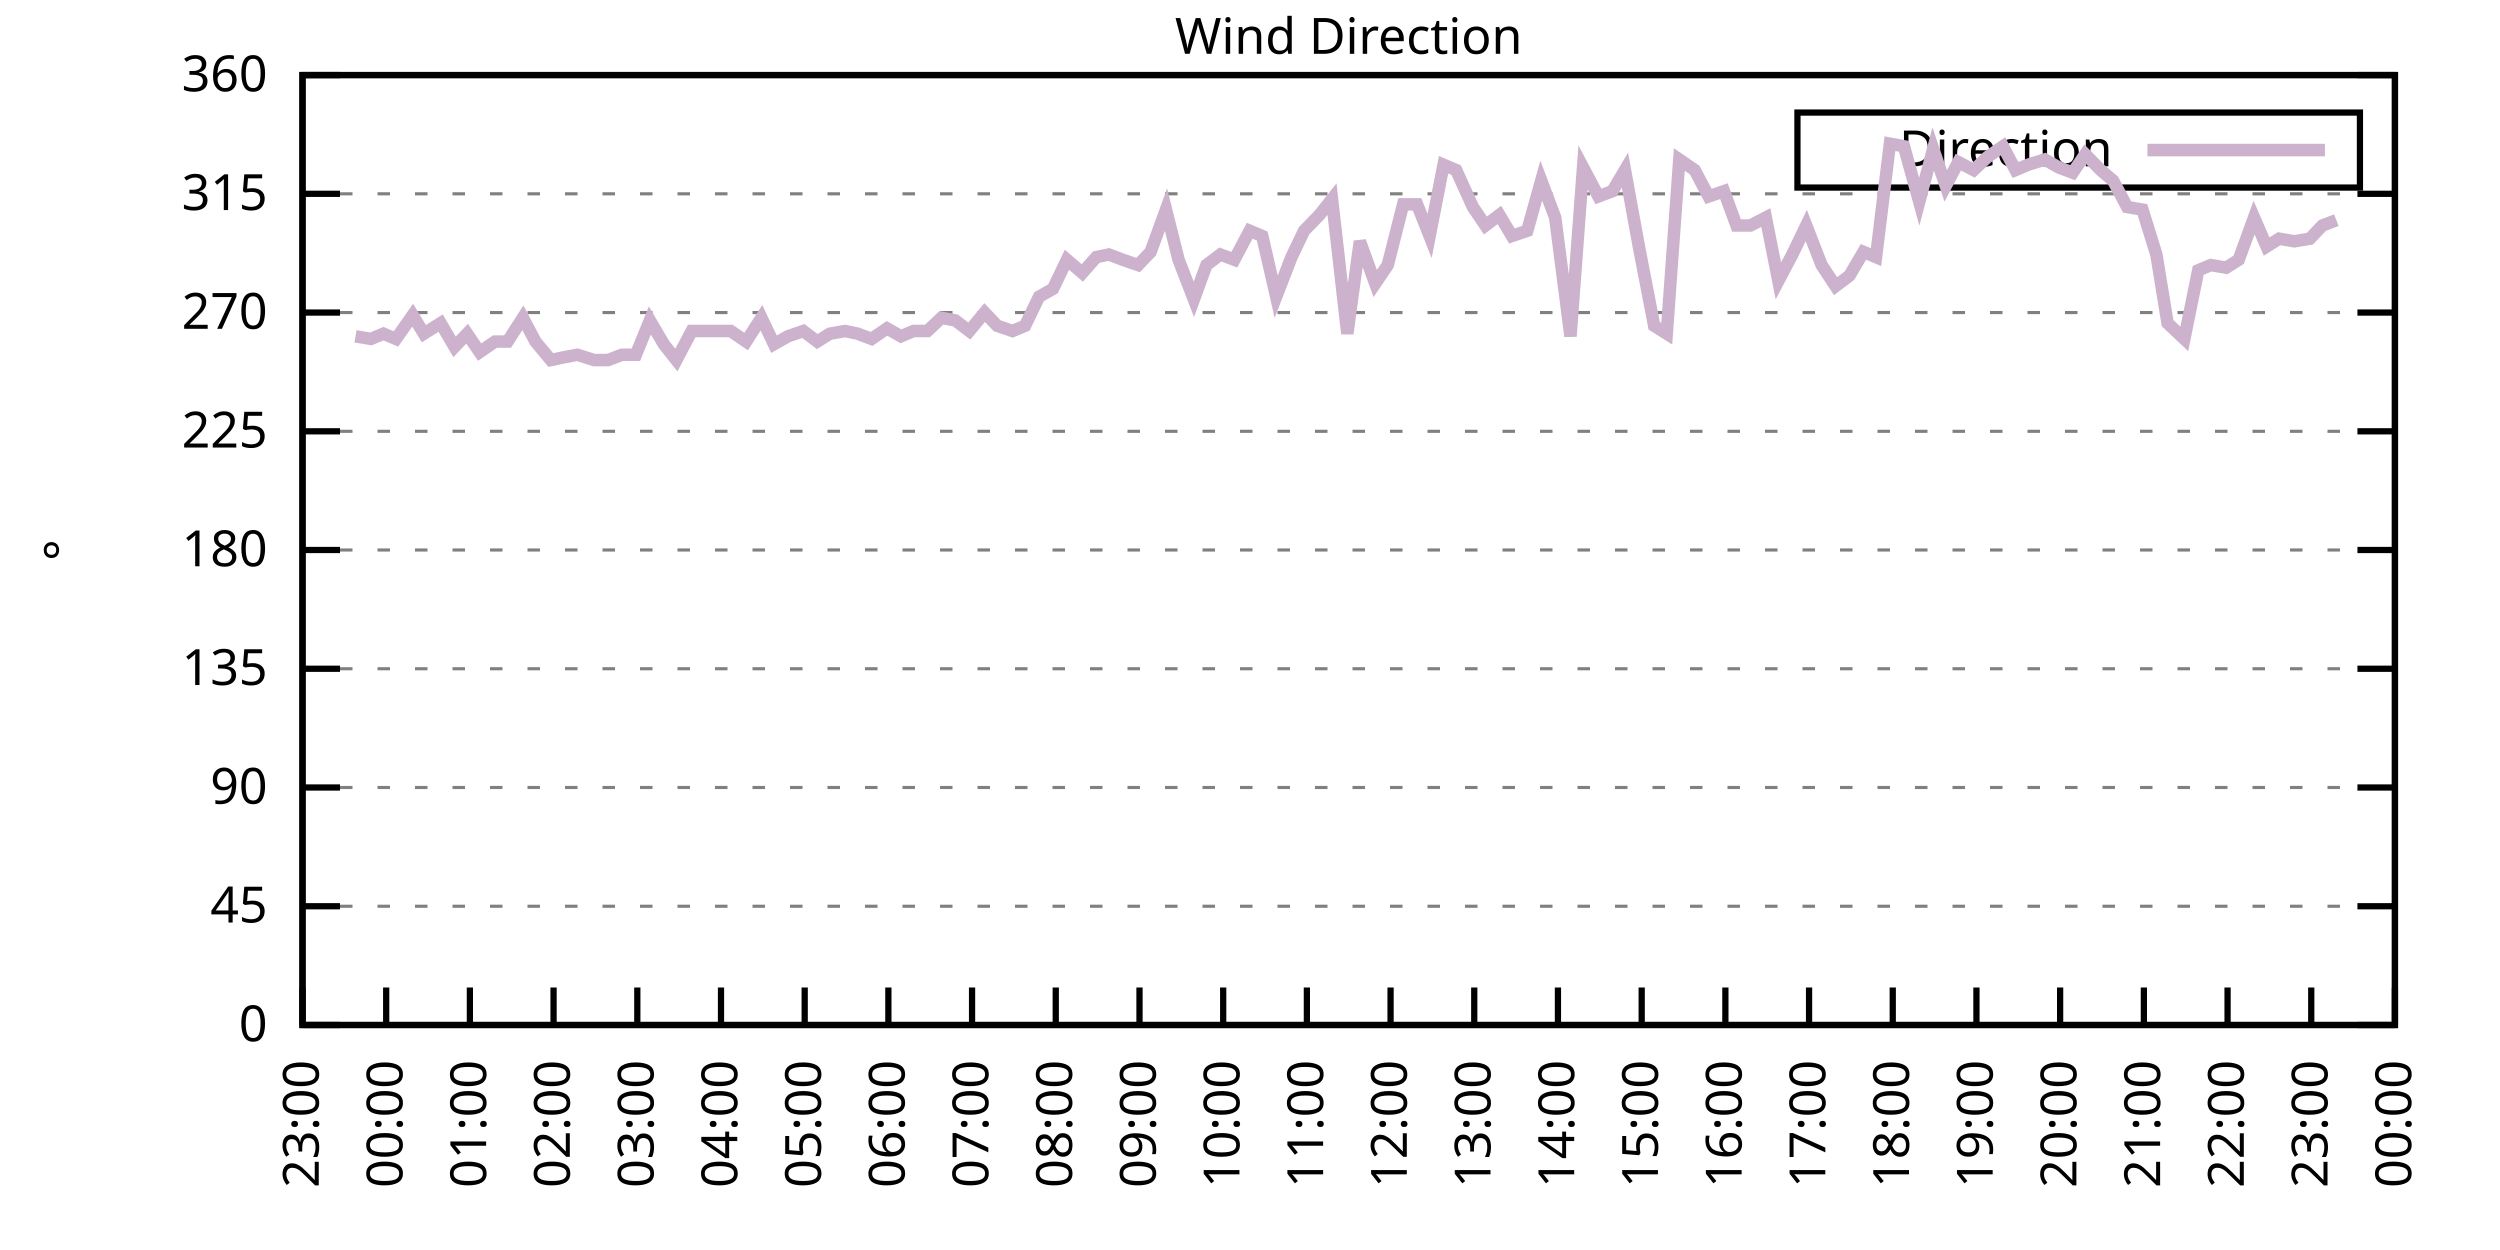
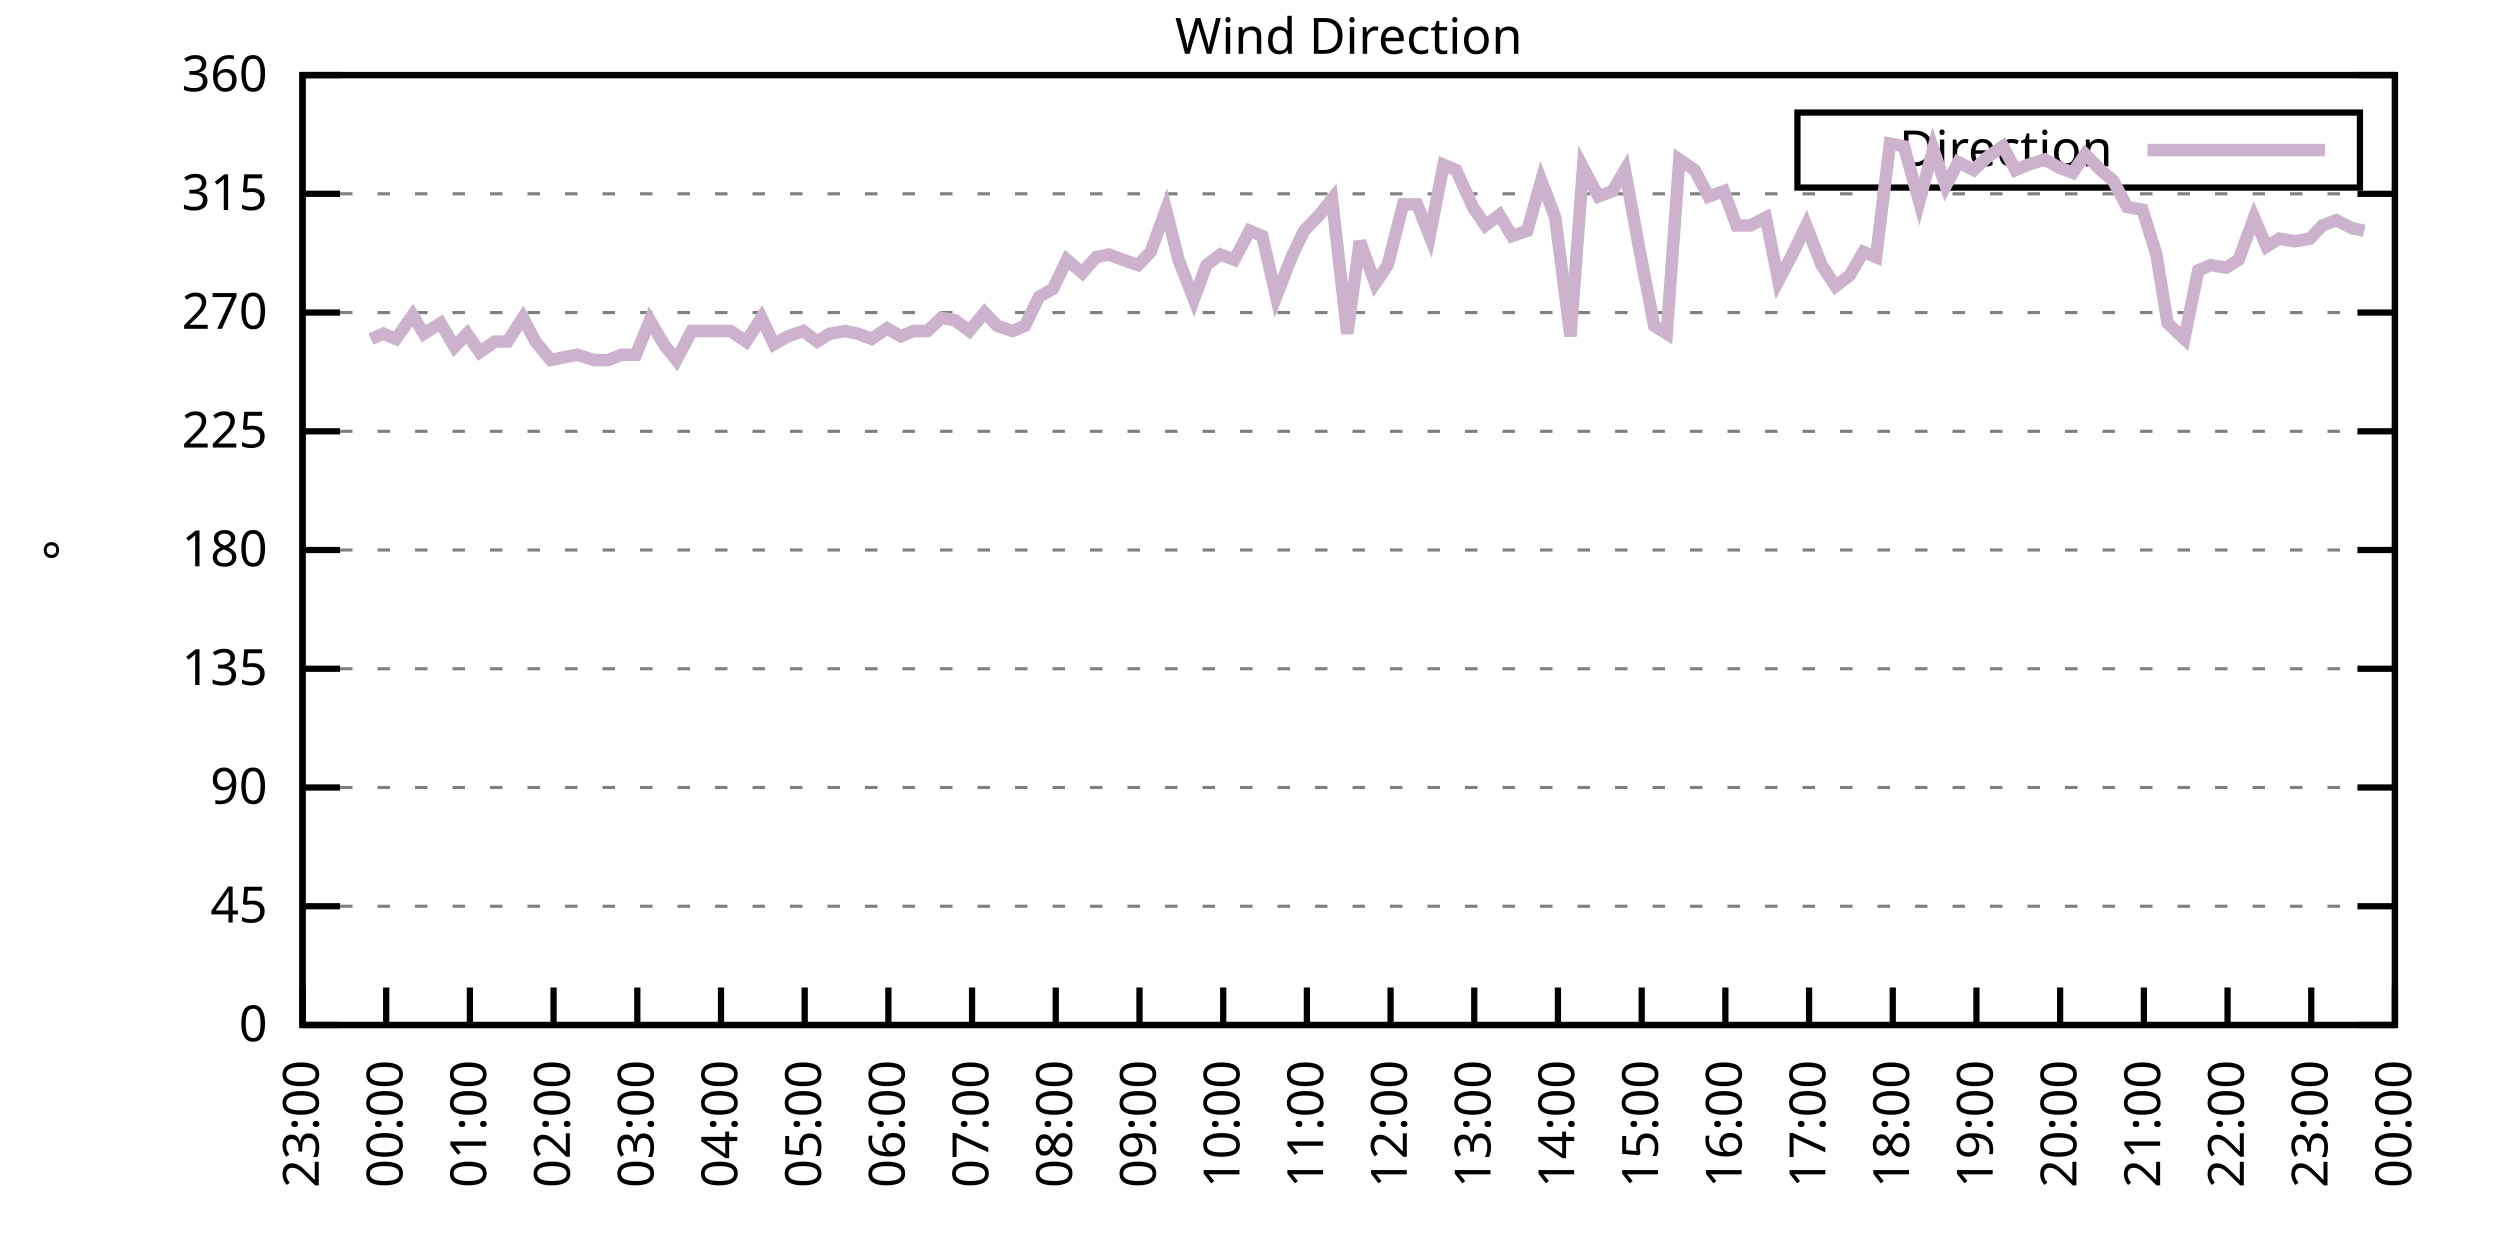
<svg xmlns="http://www.w3.org/2000/svg" xmlns:xlink="http://www.w3.org/1999/xlink" width="400" height="200" viewBox="0 0 400 200">
  <g id="gnuplot_canvas">
    <rect x="0" y="0" width="400" height="200" fill="none" />
    <defs>
      <circle id="gpDot" r="0.5" stroke-width="0.5" stroke="currentColor" />
      <path id="gpPt0" stroke-width="0.333" stroke="currentColor" d="M-1,0 h2 M0,-1 v2" />
      <path id="gpPt1" stroke-width="0.333" stroke="currentColor" d="M-1,-1 L1,1 M1,-1 L-1,1" />
      <path id="gpPt2" stroke-width="0.333" stroke="currentColor" d="M-1,0 L1,0 M0,-1 L0,1 M-1,-1 L1,1 M-1,1 L1,-1" />
      <rect id="gpPt3" stroke-width="0.333" stroke="currentColor" x="-1" y="-1" width="2" height="2" />
      <rect id="gpPt4" stroke-width="0.333" stroke="currentColor" fill="currentColor" x="-1" y="-1" width="2" height="2" />
      <circle id="gpPt5" stroke-width="0.333" stroke="currentColor" cx="0" cy="0" r="1" />
      <use xlink:href="#gpPt5" id="gpPt6" fill="currentColor" stroke="none" />
      <path id="gpPt7" stroke-width="0.333" stroke="currentColor" d="M0,-1.33 L-1.33,0.67 L1.33,0.67 z" />
      <use xlink:href="#gpPt7" id="gpPt8" fill="currentColor" stroke="none" />
      <use xlink:href="#gpPt7" id="gpPt9" stroke="currentColor" transform="rotate(180)" />
      <use xlink:href="#gpPt9" id="gpPt10" fill="currentColor" stroke="none" />
      <use xlink:href="#gpPt3" id="gpPt11" stroke="currentColor" transform="rotate(45)" />
      <use xlink:href="#gpPt11" id="gpPt12" fill="currentColor" stroke="none" />
      <path id="gpPt13" stroke-width="0.333" stroke="currentColor" d="M0,1.330 L1.265,0.411 L0.782,-1.067 L-0.782,-1.076 L-1.265,0.411 z" />
      <use xlink:href="#gpPt13" id="gpPt14" fill="currentColor" stroke="none" />
      <filter id="textbox" filterUnits="objectBoundingBox" x="0" y="0" height="1" width="1">
        <feFlood flood-color="white" flood-opacity="1" result="bgnd" />
        <feComposite in="SourceGraphic" in2="bgnd" operator="atop" />
      </filter>
      <filter id="greybox" filterUnits="objectBoundingBox" x="0" y="0" height="1" width="1">
        <feFlood flood-color="lightgrey" flood-opacity="1" result="grey" />
        <feComposite in="SourceGraphic" in2="grey" operator="atop" />
      </filter>
    </defs>
    <g fill="none" color="white" stroke="currentColor" stroke-width="1.00" stroke-linecap="butt" stroke-linejoin="miter">
</g>
    <g fill="none" color="black" stroke="currentColor" stroke-width="1.00" stroke-linecap="butt" stroke-linejoin="miter">
      <g stroke="none" shape-rendering="crispEdges">
        <polygon fill="rgb(255, 255, 255)" points="48.40,164.00 383.18,164.00 383.18,12.02 48.40,12.02 " />
      </g>
    </g>
    <g fill="none" color="black" stroke="currentColor" stroke-width="1.00" stroke-linecap="butt" stroke-linejoin="miter">
</g>
    <g fill="none" color="black" stroke="black" stroke-width="0.50" stroke-linecap="butt" stroke-linejoin="miter">
</g>
    <g fill="none" color="gray" stroke="currentColor" stroke-width="0.50" stroke-linecap="butt" stroke-linejoin="miter">
      <path stroke="gray" stroke-dasharray="2,4" class="gridline" d="M48.40,164.00 L383.19,164.00  " />
    </g>
    <g fill="none" color="gray" stroke="gray" stroke-width="1.00" stroke-linecap="butt" stroke-linejoin="miter">
</g>
    <g fill="none" color="black" stroke="currentColor" stroke-width="1.00" stroke-linecap="butt" stroke-linejoin="miter">
      <path stroke="black" d="M48.40,164.00 L54.40,164.00 M383.19,164.00 L377.19,164.00  " />
      <g transform="translate(42.80,166.60)" stroke="none" fill="black" font-family="Sans" font-size="8.00" text-anchor="end">
        <text>
          <tspan font-family="Sans"> 0</tspan>
        </text>
      </g>
    </g>
    <g fill="none" color="black" stroke="currentColor" stroke-width="1.00" stroke-linecap="butt" stroke-linejoin="miter">
</g>
    <g fill="none" color="black" stroke="black" stroke-width="0.50" stroke-linecap="butt" stroke-linejoin="miter">
</g>
    <g fill="none" color="gray" stroke="currentColor" stroke-width="0.50" stroke-linecap="butt" stroke-linejoin="miter">
      <path stroke="gray" stroke-dasharray="2,4" class="gridline" d="M48.40,145.00 L383.19,145.00  " />
    </g>
    <g fill="none" color="gray" stroke="gray" stroke-width="1.00" stroke-linecap="butt" stroke-linejoin="miter">
</g>
    <g fill="none" color="black" stroke="currentColor" stroke-width="1.00" stroke-linecap="butt" stroke-linejoin="miter">
      <path stroke="black" d="M48.40,145.00 L54.40,145.00 M383.19,145.00 L377.19,145.00  " />
      <g transform="translate(42.80,147.60)" stroke="none" fill="black" font-family="Sans" font-size="8.00" text-anchor="end">
        <text>
          <tspan font-family="Sans"> 45</tspan>
        </text>
      </g>
    </g>
    <g fill="none" color="black" stroke="currentColor" stroke-width="1.00" stroke-linecap="butt" stroke-linejoin="miter">
</g>
    <g fill="none" color="black" stroke="black" stroke-width="0.50" stroke-linecap="butt" stroke-linejoin="miter">
</g>
    <g fill="none" color="gray" stroke="currentColor" stroke-width="0.50" stroke-linecap="butt" stroke-linejoin="miter">
      <path stroke="gray" stroke-dasharray="2,4" class="gridline" d="M48.40,126.00 L383.19,126.00  " />
    </g>
    <g fill="none" color="gray" stroke="gray" stroke-width="1.00" stroke-linecap="butt" stroke-linejoin="miter">
</g>
    <g fill="none" color="black" stroke="currentColor" stroke-width="1.00" stroke-linecap="butt" stroke-linejoin="miter">
      <path stroke="black" d="M48.40,126.00 L54.40,126.00 M383.19,126.00 L377.19,126.00  " />
      <g transform="translate(42.80,128.60)" stroke="none" fill="black" font-family="Sans" font-size="8.00" text-anchor="end">
        <text>
          <tspan font-family="Sans"> 90</tspan>
        </text>
      </g>
    </g>
    <g fill="none" color="black" stroke="currentColor" stroke-width="1.00" stroke-linecap="butt" stroke-linejoin="miter">
</g>
    <g fill="none" color="black" stroke="black" stroke-width="0.50" stroke-linecap="butt" stroke-linejoin="miter">
</g>
    <g fill="none" color="gray" stroke="currentColor" stroke-width="0.50" stroke-linecap="butt" stroke-linejoin="miter">
      <path stroke="gray" stroke-dasharray="2,4" class="gridline" d="M48.40,107.00 L383.19,107.00  " />
    </g>
    <g fill="none" color="gray" stroke="gray" stroke-width="1.00" stroke-linecap="butt" stroke-linejoin="miter">
</g>
    <g fill="none" color="black" stroke="currentColor" stroke-width="1.00" stroke-linecap="butt" stroke-linejoin="miter">
      <path stroke="black" d="M48.40,107.00 L54.40,107.00 M383.19,107.00 L377.19,107.00  " />
      <g transform="translate(42.80,109.60)" stroke="none" fill="black" font-family="Sans" font-size="8.00" text-anchor="end">
        <text>
          <tspan font-family="Sans"> 135</tspan>
        </text>
      </g>
    </g>
    <g fill="none" color="black" stroke="currentColor" stroke-width="1.00" stroke-linecap="butt" stroke-linejoin="miter">
</g>
    <g fill="none" color="black" stroke="black" stroke-width="0.50" stroke-linecap="butt" stroke-linejoin="miter">
</g>
    <g fill="none" color="gray" stroke="currentColor" stroke-width="0.50" stroke-linecap="butt" stroke-linejoin="miter">
      <path stroke="gray" stroke-dasharray="2,4" class="gridline" d="M48.40,88.00 L383.19,88.00  " />
    </g>
    <g fill="none" color="gray" stroke="gray" stroke-width="1.00" stroke-linecap="butt" stroke-linejoin="miter">
</g>
    <g fill="none" color="black" stroke="currentColor" stroke-width="1.00" stroke-linecap="butt" stroke-linejoin="miter">
      <path stroke="black" d="M48.40,88.00 L54.40,88.00 M383.19,88.00 L377.19,88.00  " />
      <g transform="translate(42.80,90.60)" stroke="none" fill="black" font-family="Sans" font-size="8.00" text-anchor="end">
        <text>
          <tspan font-family="Sans"> 180</tspan>
        </text>
      </g>
    </g>
    <g fill="none" color="black" stroke="currentColor" stroke-width="1.00" stroke-linecap="butt" stroke-linejoin="miter">
</g>
    <g fill="none" color="black" stroke="black" stroke-width="0.50" stroke-linecap="butt" stroke-linejoin="miter">
</g>
    <g fill="none" color="gray" stroke="currentColor" stroke-width="0.50" stroke-linecap="butt" stroke-linejoin="miter">
      <path stroke="gray" stroke-dasharray="2,4" class="gridline" d="M48.40,69.01 L383.19,69.01  " />
    </g>
    <g fill="none" color="gray" stroke="gray" stroke-width="1.00" stroke-linecap="butt" stroke-linejoin="miter">
</g>
    <g fill="none" color="black" stroke="currentColor" stroke-width="1.00" stroke-linecap="butt" stroke-linejoin="miter">
      <path stroke="black" d="M48.40,69.01 L54.40,69.01 M383.19,69.01 L377.19,69.01  " />
      <g transform="translate(42.80,71.61)" stroke="none" fill="black" font-family="Sans" font-size="8.00" text-anchor="end">
        <text>
          <tspan font-family="Sans"> 225</tspan>
        </text>
      </g>
    </g>
    <g fill="none" color="black" stroke="currentColor" stroke-width="1.00" stroke-linecap="butt" stroke-linejoin="miter">
</g>
    <g fill="none" color="black" stroke="black" stroke-width="0.50" stroke-linecap="butt" stroke-linejoin="miter">
</g>
    <g fill="none" color="gray" stroke="currentColor" stroke-width="0.50" stroke-linecap="butt" stroke-linejoin="miter">
      <path stroke="gray" stroke-dasharray="2,4" class="gridline" d="M48.40,50.01 L383.19,50.01  " />
    </g>
    <g fill="none" color="gray" stroke="gray" stroke-width="1.00" stroke-linecap="butt" stroke-linejoin="miter">
</g>
    <g fill="none" color="black" stroke="currentColor" stroke-width="1.00" stroke-linecap="butt" stroke-linejoin="miter">
      <path stroke="black" d="M48.40,50.01 L54.40,50.01 M383.19,50.01 L377.19,50.01  " />
      <g transform="translate(42.80,52.61)" stroke="none" fill="black" font-family="Sans" font-size="8.00" text-anchor="end">
        <text>
          <tspan font-family="Sans"> 270</tspan>
        </text>
      </g>
    </g>
    <g fill="none" color="black" stroke="currentColor" stroke-width="1.00" stroke-linecap="butt" stroke-linejoin="miter">
</g>
    <g fill="none" color="black" stroke="black" stroke-width="0.50" stroke-linecap="butt" stroke-linejoin="miter">
</g>
    <g fill="none" color="gray" stroke="currentColor" stroke-width="0.50" stroke-linecap="butt" stroke-linejoin="miter">
      <path stroke="gray" stroke-dasharray="2,4" class="gridline" d="M48.40,31.01 L383.19,31.01  " />
    </g>
    <g fill="none" color="gray" stroke="gray" stroke-width="1.00" stroke-linecap="butt" stroke-linejoin="miter">
</g>
    <g fill="none" color="black" stroke="currentColor" stroke-width="1.00" stroke-linecap="butt" stroke-linejoin="miter">
      <path stroke="black" d="M48.40,31.01 L54.40,31.01 M383.19,31.01 L377.19,31.01  " />
      <g transform="translate(42.80,33.61)" stroke="none" fill="black" font-family="Sans" font-size="8.00" text-anchor="end">
        <text>
          <tspan font-family="Sans"> 315</tspan>
        </text>
      </g>
    </g>
    <g fill="none" color="black" stroke="currentColor" stroke-width="1.00" stroke-linecap="butt" stroke-linejoin="miter">
</g>
    <g fill="none" color="black" stroke="black" stroke-width="0.50" stroke-linecap="butt" stroke-linejoin="miter">
</g>
    <g fill="none" color="gray" stroke="currentColor" stroke-width="0.50" stroke-linecap="butt" stroke-linejoin="miter">
      <path stroke="gray" stroke-dasharray="2,4" class="gridline" d="M48.40,12.01 L383.19,12.01  " />
    </g>
    <g fill="none" color="gray" stroke="gray" stroke-width="1.00" stroke-linecap="butt" stroke-linejoin="miter">
</g>
    <g fill="none" color="black" stroke="currentColor" stroke-width="1.00" stroke-linecap="butt" stroke-linejoin="miter">
      <path stroke="black" d="M48.40,12.01 L54.40,12.01 M383.19,12.01 L377.19,12.01  " />
      <g transform="translate(42.80,14.61)" stroke="none" fill="black" font-family="Sans" font-size="8.00" text-anchor="end">
        <text>
          <tspan font-family="Sans"> 360</tspan>
        </text>
      </g>
    </g>
    <g fill="none" color="black" stroke="currentColor" stroke-width="1.00" stroke-linecap="butt" stroke-linejoin="miter">
      <path stroke="black" d="M48.40,164.00 L48.40,158.00  " />
      <g transform="translate(51.00,169.60) rotate(270.00)" stroke="none" fill="black" font-family="Sans" font-size="8.00" text-anchor="end">
        <text>
          <tspan font-family="Sans">23:00</tspan>
        </text>
      </g>
    </g>
    <g fill="none" color="black" stroke="currentColor" stroke-width="1.00" stroke-linecap="butt" stroke-linejoin="miter">
      <path stroke="black" d="M61.79,164.00 L61.79,158.00  " />
      <g transform="translate(64.39,169.60) rotate(270.00)" stroke="none" fill="black" font-family="Sans" font-size="8.00" text-anchor="end">
        <text>
          <tspan font-family="Sans">00:00</tspan>
        </text>
      </g>
    </g>
    <g fill="none" color="black" stroke="currentColor" stroke-width="1.00" stroke-linecap="butt" stroke-linejoin="miter">
      <path stroke="black" d="M75.18,164.00 L75.18,158.00  " />
      <g transform="translate(77.78,169.60) rotate(270.00)" stroke="none" fill="black" font-family="Sans" font-size="8.00" text-anchor="end">
        <text>
          <tspan font-family="Sans">01:00</tspan>
        </text>
      </g>
    </g>
    <g fill="none" color="black" stroke="currentColor" stroke-width="1.00" stroke-linecap="butt" stroke-linejoin="miter">
      <path stroke="black" d="M88.57,164.00 L88.57,158.00  " />
      <g transform="translate(91.17,169.60) rotate(270.00)" stroke="none" fill="black" font-family="Sans" font-size="8.00" text-anchor="end">
        <text>
          <tspan font-family="Sans">02:00</tspan>
        </text>
      </g>
    </g>
    <g fill="none" color="black" stroke="currentColor" stroke-width="1.00" stroke-linecap="butt" stroke-linejoin="miter">
      <path stroke="black" d="M101.97,164.00 L101.97,158.00  " />
      <g transform="translate(104.57,169.60) rotate(270.00)" stroke="none" fill="black" font-family="Sans" font-size="8.00" text-anchor="end">
        <text>
          <tspan font-family="Sans">03:00</tspan>
        </text>
      </g>
    </g>
    <g fill="none" color="black" stroke="currentColor" stroke-width="1.00" stroke-linecap="butt" stroke-linejoin="miter">
      <path stroke="black" d="M115.36,164.00 L115.36,158.00  " />
      <g transform="translate(117.96,169.60) rotate(270.00)" stroke="none" fill="black" font-family="Sans" font-size="8.00" text-anchor="end">
        <text>
          <tspan font-family="Sans">04:00</tspan>
        </text>
      </g>
    </g>
    <g fill="none" color="black" stroke="currentColor" stroke-width="1.00" stroke-linecap="butt" stroke-linejoin="miter">
      <path stroke="black" d="M128.75,164.00 L128.75,158.00  " />
      <g transform="translate(131.35,169.60) rotate(270.00)" stroke="none" fill="black" font-family="Sans" font-size="8.00" text-anchor="end">
        <text>
          <tspan font-family="Sans">05:00</tspan>
        </text>
      </g>
    </g>
    <g fill="none" color="black" stroke="currentColor" stroke-width="1.00" stroke-linecap="butt" stroke-linejoin="miter">
      <path stroke="black" d="M142.14,164.00 L142.14,158.00  " />
      <g transform="translate(144.74,169.60) rotate(270.00)" stroke="none" fill="black" font-family="Sans" font-size="8.00" text-anchor="end">
        <text>
          <tspan font-family="Sans">06:00</tspan>
        </text>
      </g>
    </g>
    <g fill="none" color="black" stroke="currentColor" stroke-width="1.00" stroke-linecap="butt" stroke-linejoin="miter">
      <path stroke="black" d="M155.53,164.00 L155.53,158.00  " />
      <g transform="translate(158.13,169.60) rotate(270.00)" stroke="none" fill="black" font-family="Sans" font-size="8.00" text-anchor="end">
        <text>
          <tspan font-family="Sans">07:00</tspan>
        </text>
      </g>
    </g>
    <g fill="none" color="black" stroke="currentColor" stroke-width="1.00" stroke-linecap="butt" stroke-linejoin="miter">
      <path stroke="black" d="M168.92,164.00 L168.92,158.00  " />
      <g transform="translate(171.52,169.60) rotate(270.00)" stroke="none" fill="black" font-family="Sans" font-size="8.00" text-anchor="end">
        <text>
          <tspan font-family="Sans">08:00</tspan>
        </text>
      </g>
    </g>
    <g fill="none" color="black" stroke="currentColor" stroke-width="1.00" stroke-linecap="butt" stroke-linejoin="miter">
      <path stroke="black" d="M182.32,164.00 L182.32,158.00  " />
      <g transform="translate(184.92,169.60) rotate(270.00)" stroke="none" fill="black" font-family="Sans" font-size="8.00" text-anchor="end">
        <text>
          <tspan font-family="Sans">09:00</tspan>
        </text>
      </g>
    </g>
    <g fill="none" color="black" stroke="currentColor" stroke-width="1.00" stroke-linecap="butt" stroke-linejoin="miter">
      <path stroke="black" d="M195.71,164.00 L195.71,158.00  " />
      <g transform="translate(198.31,169.60) rotate(270.00)" stroke="none" fill="black" font-family="Sans" font-size="8.00" text-anchor="end">
        <text>
          <tspan font-family="Sans">10:00</tspan>
        </text>
      </g>
    </g>
    <g fill="none" color="black" stroke="currentColor" stroke-width="1.00" stroke-linecap="butt" stroke-linejoin="miter">
      <path stroke="black" d="M209.10,164.00 L209.10,158.00  " />
      <g transform="translate(211.70,169.60) rotate(270.00)" stroke="none" fill="black" font-family="Sans" font-size="8.00" text-anchor="end">
        <text>
          <tspan font-family="Sans">11:00</tspan>
        </text>
      </g>
    </g>
    <g fill="none" color="black" stroke="currentColor" stroke-width="1.00" stroke-linecap="butt" stroke-linejoin="miter">
      <path stroke="black" d="M222.49,164.00 L222.49,158.00  " />
      <g transform="translate(225.09,169.60) rotate(270.00)" stroke="none" fill="black" font-family="Sans" font-size="8.00" text-anchor="end">
        <text>
          <tspan font-family="Sans">12:00</tspan>
        </text>
      </g>
    </g>
    <g fill="none" color="black" stroke="currentColor" stroke-width="1.00" stroke-linecap="butt" stroke-linejoin="miter">
      <path stroke="black" d="M235.88,164.00 L235.88,158.00  " />
      <g transform="translate(238.48,169.60) rotate(270.00)" stroke="none" fill="black" font-family="Sans" font-size="8.00" text-anchor="end">
        <text>
          <tspan font-family="Sans">13:00</tspan>
        </text>
      </g>
    </g>
    <g fill="none" color="black" stroke="currentColor" stroke-width="1.00" stroke-linecap="butt" stroke-linejoin="miter">
      <path stroke="black" d="M249.27,164.00 L249.27,158.00  " />
      <g transform="translate(251.87,169.60) rotate(270.00)" stroke="none" fill="black" font-family="Sans" font-size="8.00" text-anchor="end">
        <text>
          <tspan font-family="Sans">14:00</tspan>
        </text>
      </g>
    </g>
    <g fill="none" color="black" stroke="currentColor" stroke-width="1.00" stroke-linecap="butt" stroke-linejoin="miter">
      <path stroke="black" d="M262.67,164.00 L262.67,158.00  " />
      <g transform="translate(265.27,169.60) rotate(270.00)" stroke="none" fill="black" font-family="Sans" font-size="8.00" text-anchor="end">
        <text>
          <tspan font-family="Sans">15:00</tspan>
        </text>
      </g>
    </g>
    <g fill="none" color="black" stroke="currentColor" stroke-width="1.00" stroke-linecap="butt" stroke-linejoin="miter">
      <path stroke="black" d="M276.06,164.00 L276.06,158.00  " />
      <g transform="translate(278.66,169.60) rotate(270.00)" stroke="none" fill="black" font-family="Sans" font-size="8.00" text-anchor="end">
        <text>
          <tspan font-family="Sans">16:00</tspan>
        </text>
      </g>
    </g>
    <g fill="none" color="black" stroke="currentColor" stroke-width="1.00" stroke-linecap="butt" stroke-linejoin="miter">
      <path stroke="black" d="M289.45,164.00 L289.45,158.00  " />
      <g transform="translate(292.05,169.60) rotate(270.00)" stroke="none" fill="black" font-family="Sans" font-size="8.00" text-anchor="end">
        <text>
          <tspan font-family="Sans">17:00</tspan>
        </text>
      </g>
    </g>
    <g fill="none" color="black" stroke="currentColor" stroke-width="1.00" stroke-linecap="butt" stroke-linejoin="miter">
      <path stroke="black" d="M302.84,164.00 L302.84,158.00  " />
      <g transform="translate(305.44,169.60) rotate(270.00)" stroke="none" fill="black" font-family="Sans" font-size="8.00" text-anchor="end">
        <text>
          <tspan font-family="Sans">18:00</tspan>
        </text>
      </g>
    </g>
    <g fill="none" color="black" stroke="currentColor" stroke-width="1.00" stroke-linecap="butt" stroke-linejoin="miter">
      <path stroke="black" d="M316.23,164.00 L316.23,158.00  " />
      <g transform="translate(318.83,169.60) rotate(270.00)" stroke="none" fill="black" font-family="Sans" font-size="8.00" text-anchor="end">
        <text>
          <tspan font-family="Sans">19:00</tspan>
        </text>
      </g>
    </g>
    <g fill="none" color="black" stroke="currentColor" stroke-width="1.00" stroke-linecap="butt" stroke-linejoin="miter">
      <path stroke="black" d="M329.62,164.00 L329.62,158.00  " />
      <g transform="translate(332.22,169.60) rotate(270.00)" stroke="none" fill="black" font-family="Sans" font-size="8.00" text-anchor="end">
        <text>
          <tspan font-family="Sans">20:00</tspan>
        </text>
      </g>
    </g>
    <g fill="none" color="black" stroke="currentColor" stroke-width="1.00" stroke-linecap="butt" stroke-linejoin="miter">
      <path stroke="black" d="M343.02,164.00 L343.02,158.00  " />
      <g transform="translate(345.62,169.60) rotate(270.00)" stroke="none" fill="black" font-family="Sans" font-size="8.00" text-anchor="end">
        <text>
          <tspan font-family="Sans">21:00</tspan>
        </text>
      </g>
    </g>
    <g fill="none" color="black" stroke="currentColor" stroke-width="1.00" stroke-linecap="butt" stroke-linejoin="miter">
      <path stroke="black" d="M356.41,164.00 L356.41,158.00  " />
      <g transform="translate(359.01,169.60) rotate(270.00)" stroke="none" fill="black" font-family="Sans" font-size="8.00" text-anchor="end">
        <text>
          <tspan font-family="Sans">22:00</tspan>
        </text>
      </g>
    </g>
    <g fill="none" color="black" stroke="currentColor" stroke-width="1.00" stroke-linecap="butt" stroke-linejoin="miter">
      <path stroke="black" d="M369.80,164.00 L369.80,158.00  " />
      <g transform="translate(372.40,169.60) rotate(270.00)" stroke="none" fill="black" font-family="Sans" font-size="8.00" text-anchor="end">
        <text>
          <tspan font-family="Sans">23:00</tspan>
        </text>
      </g>
    </g>
    <g fill="none" color="black" stroke="currentColor" stroke-width="1.00" stroke-linecap="butt" stroke-linejoin="miter">
      <path stroke="black" d="M383.19,164.00 L383.19,158.00  " />
      <g transform="translate(385.79,169.60) rotate(270.00)" stroke="none" fill="black" font-family="Sans" font-size="8.00" text-anchor="end">
        <text>
          <tspan font-family="Sans">00:00</tspan>
        </text>
      </g>
    </g>
    <g fill="none" color="black" stroke="currentColor" stroke-width="1.00" stroke-linecap="butt" stroke-linejoin="miter">
</g>
    <g fill="none" color="black" stroke="currentColor" stroke-width="1.00" stroke-linecap="butt" stroke-linejoin="miter">
      <path stroke="black" d="M48.40,12.01 L48.40,164.00 L383.19,164.00 L383.19,12.01 L48.40,12.01 Z  " />
    </g>
    <g fill="none" color="black" stroke="currentColor" stroke-width="1.00" stroke-linecap="butt" stroke-linejoin="miter">
</g>
    <g fill="none" color="black" stroke="currentColor" stroke-width="1.00" stroke-linecap="butt" stroke-linejoin="miter">
      <path stroke="black" d="M287.59,30.01 L287.59,18.01 L377.59,18.01 L377.59,30.01 L287.59,30.01 Z  " />
    </g>
    <g id="Wind_direction_plot_1">
      <g fill="none" color="white" stroke="black" stroke-width="2.00" stroke-linecap="butt" stroke-linejoin="miter">
</g>
      <g fill="none" color="black" stroke="currentColor" stroke-width="2.00" stroke-linecap="butt" stroke-linejoin="miter">
        <g transform="translate(337.99,26.61)" stroke="none" fill="black" font-family="Sans" font-size="8.00" text-anchor="end">
          <text>
            <tspan font-family="Sans">Direction</tspan>
          </text>
        </g>
      </g>
      <g fill="none" color="black" stroke="currentColor" stroke-width="2.00" stroke-linecap="butt" stroke-linejoin="miter">
-         <path stroke="rgb(204, 178, 204)" d="M343.59,24.01 L371.99,24.01 M56.88,53.81 L59.34,54.23 L61.35,53.39 L63.35,54.23 L66.03,50.43 L67.82,53.39   L70.50,51.70 L72.73,55.50 L74.74,53.39 L76.75,56.34 L79.20,54.65 L81.21,54.65 L83.66,50.85 L85.67,54.65   L88.13,57.61 L90.14,57.18 L92.37,56.76 L95.05,57.61 L97.28,57.61 L99.51,56.76 L101.74,56.76 L103.98,51.27   L106.21,55.07 L108.22,57.61 L110.67,52.96 L112.90,52.96 L115.13,52.96 L116.92,52.96 L119.38,54.65 L121.83,50.85   L123.84,55.07 L126.07,53.81 L128.53,52.96 L130.76,54.65 L132.77,53.39 L135.22,52.96 L137.23,53.39 L139.46,54.23   L141.92,52.54 L144.15,53.81 L146.16,52.96 L148.39,52.96 L150.62,50.85 L152.85,51.27 L155.09,52.96 L157.54,50.01   L159.55,52.12 L162.01,52.96 L164.01,52.12 L166.25,47.47 L168.48,46.21 L170.71,41.56 L173.17,43.67 L175.40,41.14   L177.41,40.72 L179.64,41.56 L182.09,42.41 L184.10,40.30 L186.56,33.54 L188.57,41.56 L191.02,47.90 L193.03,42.41   L195.26,40.72 L197.49,41.56 L199.95,36.92 L201.96,37.76 L204.19,47.47 L206.64,41.14 L208.65,36.92 L211.11,34.39   L213.12,31.85 L215.57,53.39 L217.58,38.61 L220.04,45.36 L222.04,42.41 L224.50,32.70 L226.73,32.70 L228.74,37.76   L230.97,26.36 L232.98,27.21 L235.66,33.12 L237.67,36.08 L239.90,34.39 L241.91,37.76 L244.36,36.92 L246.60,28.90   L248.83,34.81 L251.28,53.81 L253.29,26.79 L255.75,31.43 L257.98,30.59 L259.99,27.21 L262.22,39.45 L264.67,52.12   L266.68,53.39 L268.69,25.52 L271.15,27.21 L273.38,31.43 L275.83,30.59 L277.84,36.08 L280.07,36.08 L282.53,34.81   L284.54,44.94 L286.77,40.72 L289.00,36.08 L291.46,42.41 L293.69,45.79 L295.92,44.10 L298.15,40.30 L300.16,41.14   L302.39,22.99 L304.63,23.41 L307.08,32.28 L309.31,23.83 L311.32,29.74 L313.33,25.94 L315.79,27.21 L318.02,25.10   L320.47,23.41 L322.48,27.21 L324.49,26.36 L327.17,25.52 L329.40,26.79 L331.63,27.63 L333.64,24.68 L336.10,27.21   L338.10,28.90 L340.34,33.12 L342.79,33.54 L345.02,40.72 L346.81,51.70 L349.49,54.23 L351.72,43.25 L353.73,42.41   L356.18,42.83 L358.19,41.56 L360.65,34.81 L362.66,39.45 L364.66,38.19 L367.12,38.61 L369.58,38.19 L371.58,36.08   L373.82,35.23  " />
+         <path stroke="rgb(204, 178, 204)" d="M343.59,24.01 L371.99,24.01 M59.34,54.23 L61.35,53.39 L63.35,54.23 L66.03,50.43 L67.82,53.39 L70.50,51.70   L72.73,55.50 L74.74,53.39 L76.75,56.34 L79.20,54.65 L81.21,54.65 L83.66,50.85 L85.67,54.65 L88.13,57.61   L90.14,57.18 L92.37,56.76 L95.05,57.61 L97.28,57.61 L99.51,56.76 L101.74,56.76 L103.98,51.27 L106.21,55.07   L108.22,57.61 L110.67,52.96 L112.90,52.96 L115.13,52.96 L116.92,52.96 L119.38,54.65 L121.83,50.85 L123.84,55.07   L126.07,53.81 L128.53,52.96 L130.76,54.65 L132.77,53.39 L135.22,52.96 L137.23,53.39 L139.46,54.23 L141.92,52.54   L144.15,53.81 L146.16,52.96 L148.39,52.96 L150.62,50.85 L152.85,51.27 L155.09,52.96 L157.54,50.01 L159.55,52.12   L162.01,52.96 L164.01,52.12 L166.25,47.47 L168.48,46.21 L170.71,41.56 L173.17,43.67 L175.40,41.14 L177.41,40.72   L179.64,41.56 L182.09,42.41 L184.10,40.30 L186.56,33.54 L188.57,41.56 L191.02,47.90 L193.03,42.41 L195.26,40.72   L197.49,41.56 L199.95,36.92 L201.96,37.76 L204.19,47.47 L206.64,41.14 L208.65,36.92 L211.11,34.39 L213.12,31.85   L215.57,53.39 L217.58,38.61 L220.04,45.36 L222.04,42.41 L224.50,32.70 L226.73,32.70 L228.74,37.76 L230.97,26.36   L232.98,27.21 L235.66,33.12 L237.67,36.08 L239.90,34.39 L241.91,37.76 L244.36,36.92 L246.60,28.90 L248.83,34.81   L251.28,53.81 L253.29,26.79 L255.75,31.43 L257.98,30.59 L259.99,27.21 L262.22,39.45 L264.67,52.12 L266.68,53.39   L268.69,25.52 L271.15,27.21 L273.38,31.43 L275.83,30.59 L277.84,36.08 L280.07,36.08 L282.53,34.81 L284.54,44.94   L286.77,40.72 L289.00,36.08 L291.46,42.41 L293.69,45.79 L295.92,44.10 L298.15,40.30 L300.16,41.14 L302.39,22.99   L304.63,23.41 L307.08,32.28 L309.31,23.83 L311.32,29.74 L313.33,25.94 L315.79,27.21 L318.02,25.10 L320.47,23.41   L322.48,27.21 L324.49,26.36 L327.17,25.52 L329.40,26.79 L331.63,27.63 L333.64,24.68 L336.10,27.21 L338.10,28.90   L340.34,33.12 L342.79,33.54 L345.02,40.72 L346.81,51.70 L349.49,54.23 L351.72,43.25 L353.73,42.41 L356.18,42.83   L358.19,41.56 L360.65,34.81 L362.66,39.45 L364.66,38.19 L367.12,38.61 L369.58,38.19 L371.58,36.08 L373.82,35.23   L376.27,36.50 L378.28,36.92  " />
      </g>
    </g>
    <g fill="none" color="black" stroke="currentColor" stroke-width="2.00" stroke-linecap="butt" stroke-linejoin="miter">
</g>
    <g fill="none" color="black" stroke="black" stroke-width="1.00" stroke-linecap="butt" stroke-linejoin="miter">
</g>
    <g fill="none" color="black" stroke="currentColor" stroke-width="1.00" stroke-linecap="butt" stroke-linejoin="miter">
      <path stroke="black" d="M48.40,12.01 L48.40,164.00 L383.19,164.00 L383.19,12.01 L48.40,12.01 Z  " />
      <g transform="translate(12.80,88.01) rotate(270.00)" stroke="none" fill="black" font-family="Sans" font-size="8.00" text-anchor="middle">
        <text>
          <tspan font-family="Sans">°</tspan>
        </text>
      </g>
    </g>
    <g fill="none" color="black" stroke="currentColor" stroke-width="1.00" stroke-linecap="butt" stroke-linejoin="miter">
</g>
    <g fill="none" color="black" stroke="currentColor" stroke-width="1.00" stroke-linecap="butt" stroke-linejoin="miter">
      <g transform="translate(215.79,8.61)" stroke="none" fill="black" font-family="Sans" font-size="8.00" text-anchor="middle">
        <text>
          <tspan font-family="Sans">Wind Direction</tspan>
        </text>
      </g>
    </g>
    <g fill="none" color="black" stroke="currentColor" stroke-width="1.00" stroke-linecap="butt" stroke-linejoin="miter">
</g>
  </g>
</svg>
